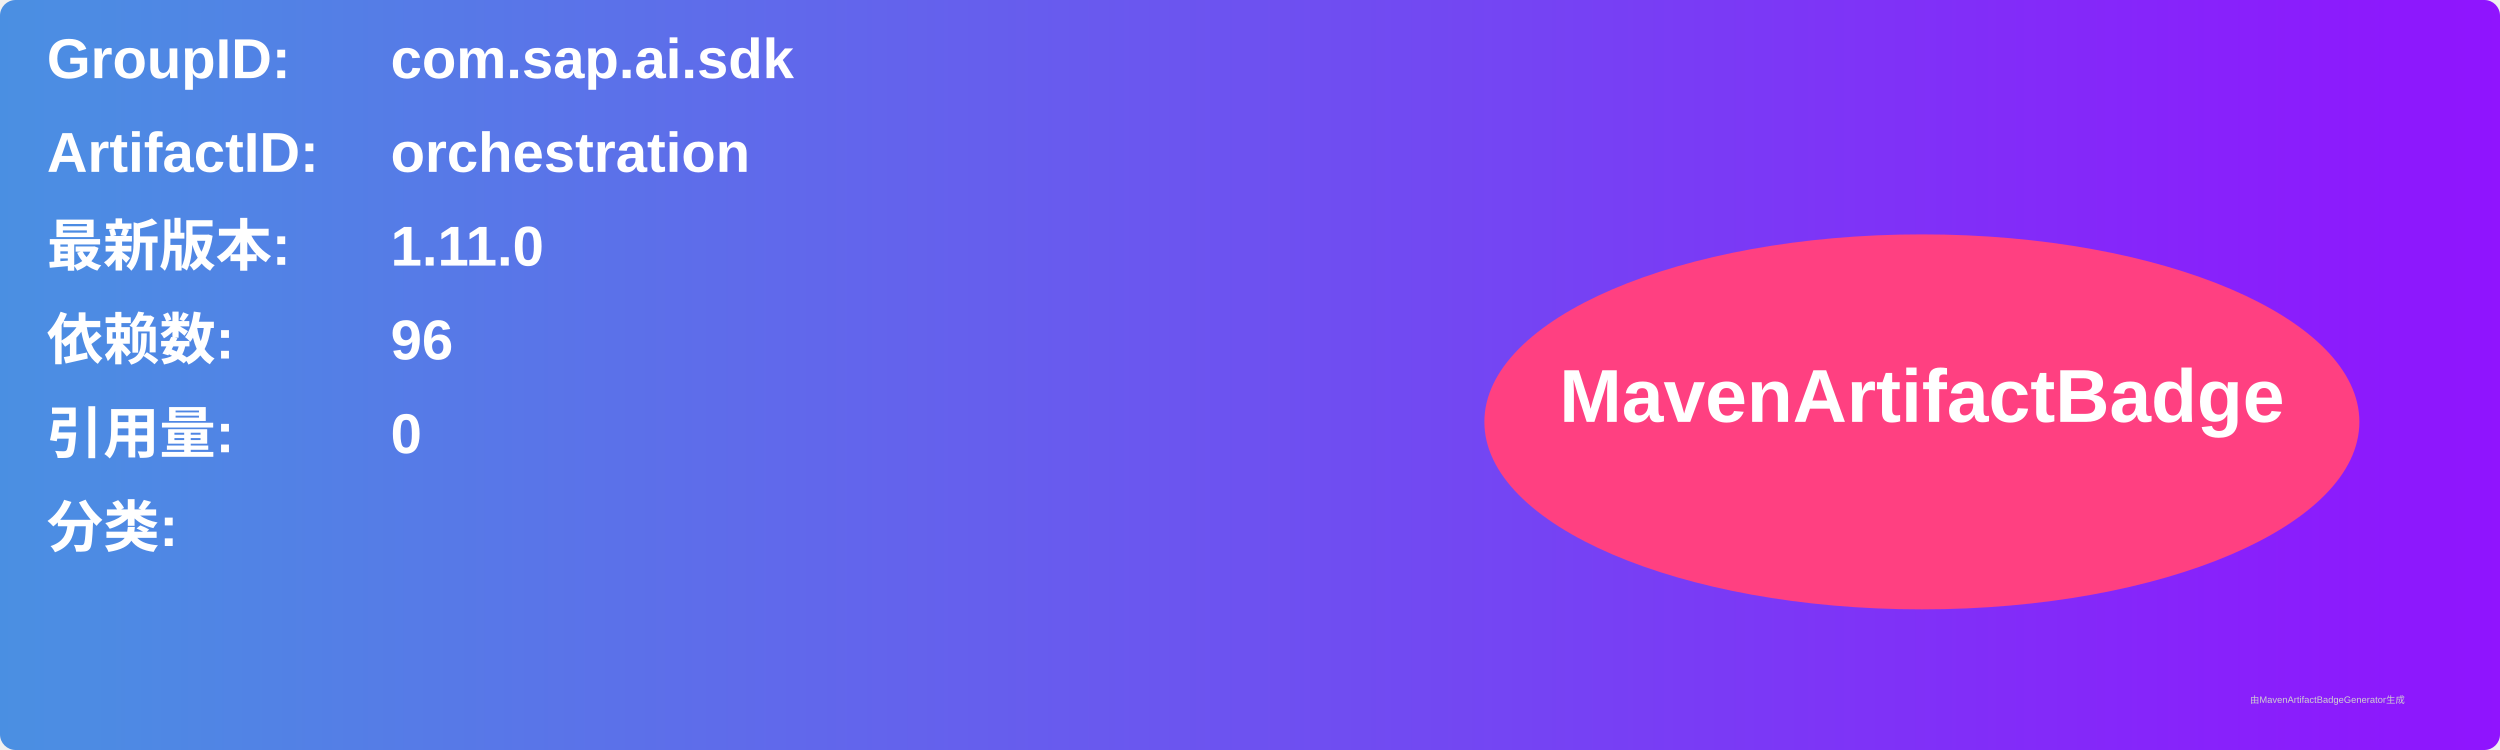
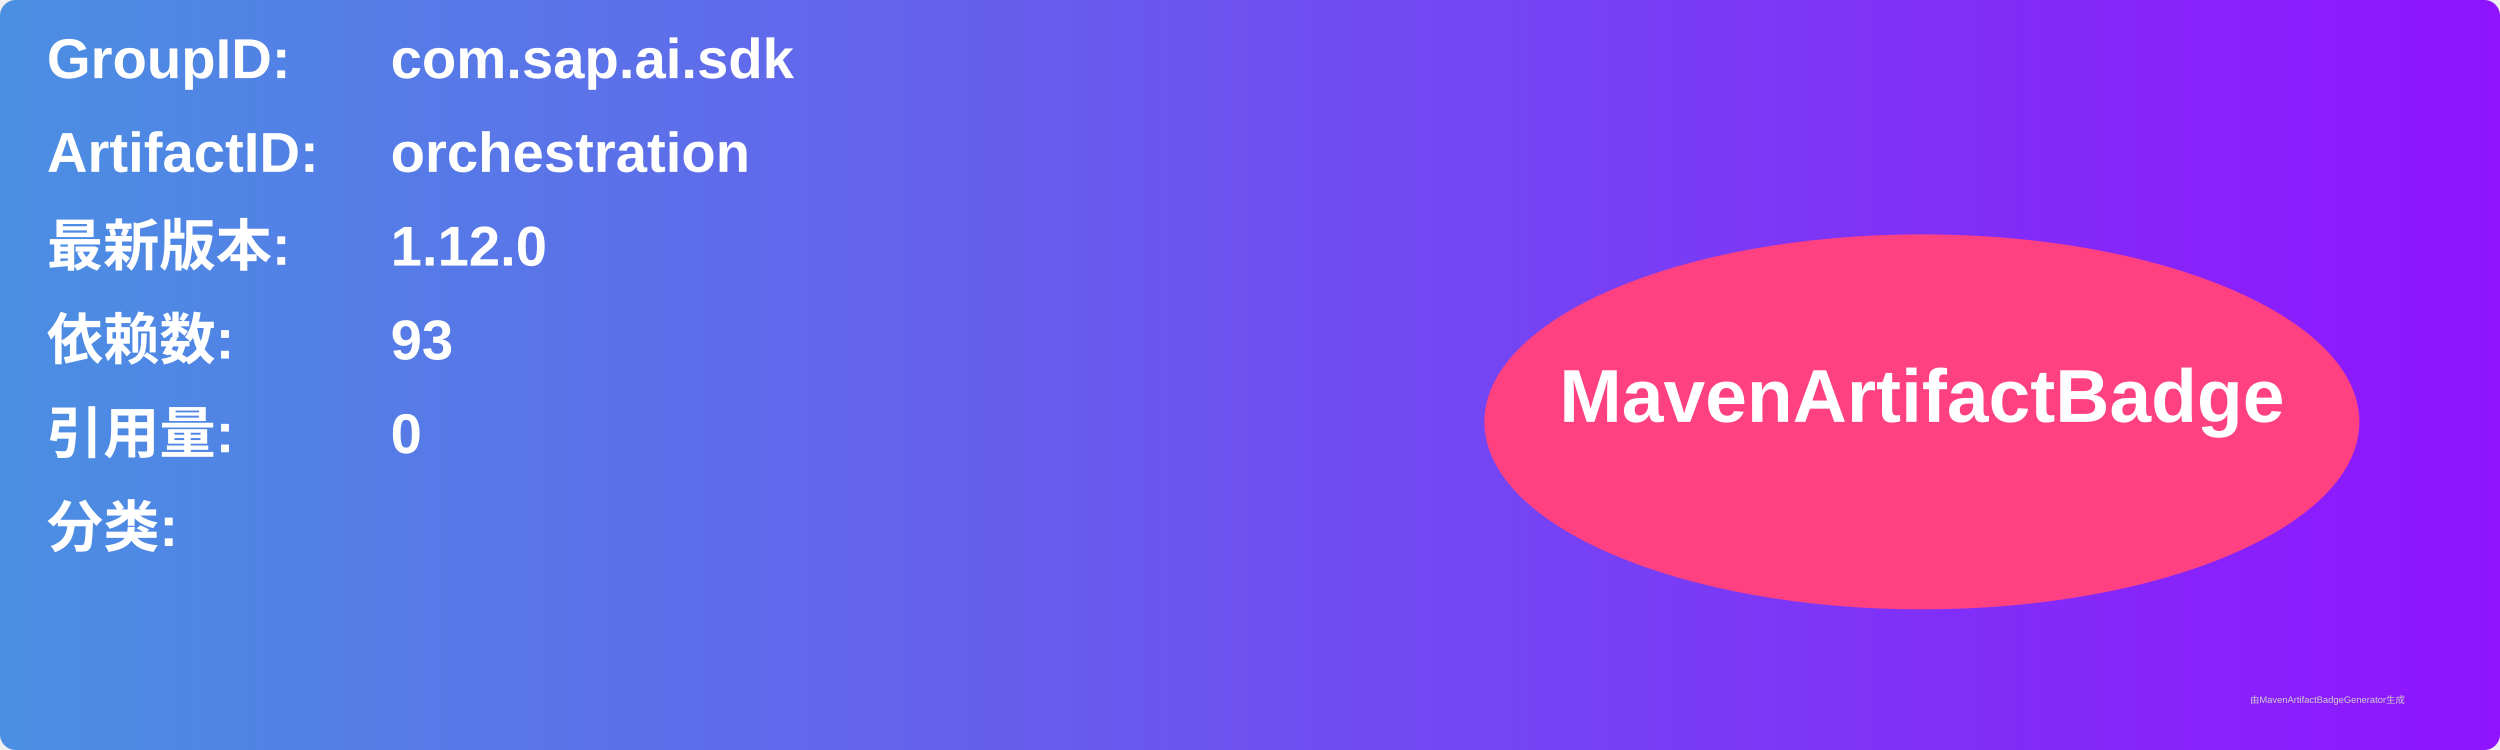
<svg xmlns="http://www.w3.org/2000/svg" width="800" height="240" viewBox="0 0 800 240">
  <linearGradient id="grad" x1="0%" y1="0%" x2="100%" y2="0%">
    <stop offset="0%" stop-color="#4a90e2" />
    <stop offset="100%" stop-color="#9013fe" />
  </linearGradient>
  <rect width="100%" height="100%" rx="5" ry="5" fill="url(#grad)" />
  <g transform="translate(15, 15)">
    <text x="0" y="10" font-family="Arial" font-size="18" fill="white" font-weight="bold" width="260">GroupID:</text>
    <text x="110" y="10" font-family="Arial" font-size="18" fill="white" font-weight="bold" width="460">com.sap.ai.sdk</text>
    <text x="0" y="40" font-family="Arial" font-size="18" fill="white" font-weight="bold" width="260">ArtifactID:</text>
    <text x="110" y="40" font-family="Arial" font-size="18" fill="white" font-weight="bold" width="460">orchestration</text>
    <text x="0" y="70" font-family="Arial" font-size="18" fill="white" font-weight="bold">最新版本:</text>
    <text x="110" y="70" font-family="Arial" font-size="18" fill="white" font-weight="bold">
-       <tspan font-weight="bold">1.11.0</tspan>
+       <tspan font-weight="bold">1.12.0</tspan>
    </text>
    <text x="0" y="100" font-family="Arial" font-size="18" fill="white" font-weight="bold">依赖数: </text>
    <text x="110" y="100" font-family="Arial" font-size="18" fill="white">
-       <tspan font-weight="bold">96</tspan>
+       <tspan font-weight="bold">93</tspan>
    </text>
    <text x="0" y="130" font-family="Arial" font-size="18" fill="white" font-weight="bold">引用量: </text>
    <text x="110" y="130" font-family="Arial" font-size="18" fill="white">
      <tspan font-weight="bold">0</tspan>
    </text>
    <text x="0" y="160" font-family="Arial" font-size="18" fill="white" font-weight="bold">分类:</text>
    <text x="10" y="190" font-family="Arial" font-size="10" fill="white">
      <tspan font-weight="bold" />
    </text>
    <ellipse cx="600" cy="120" rx="140" ry="60" fill="#ff4081" />
    <text x="600" y="120" text-anchor="middle" font-family="Arial" font-size="24" fill="white" font-weight="bold">MavenArtifactBadge</text>
  </g>
  <text x="720" y="225" font-family="Arial" font-size="3" fill="#d0d0d0">由MavenArtifactBadgeGenerator生成</text>
</svg>
